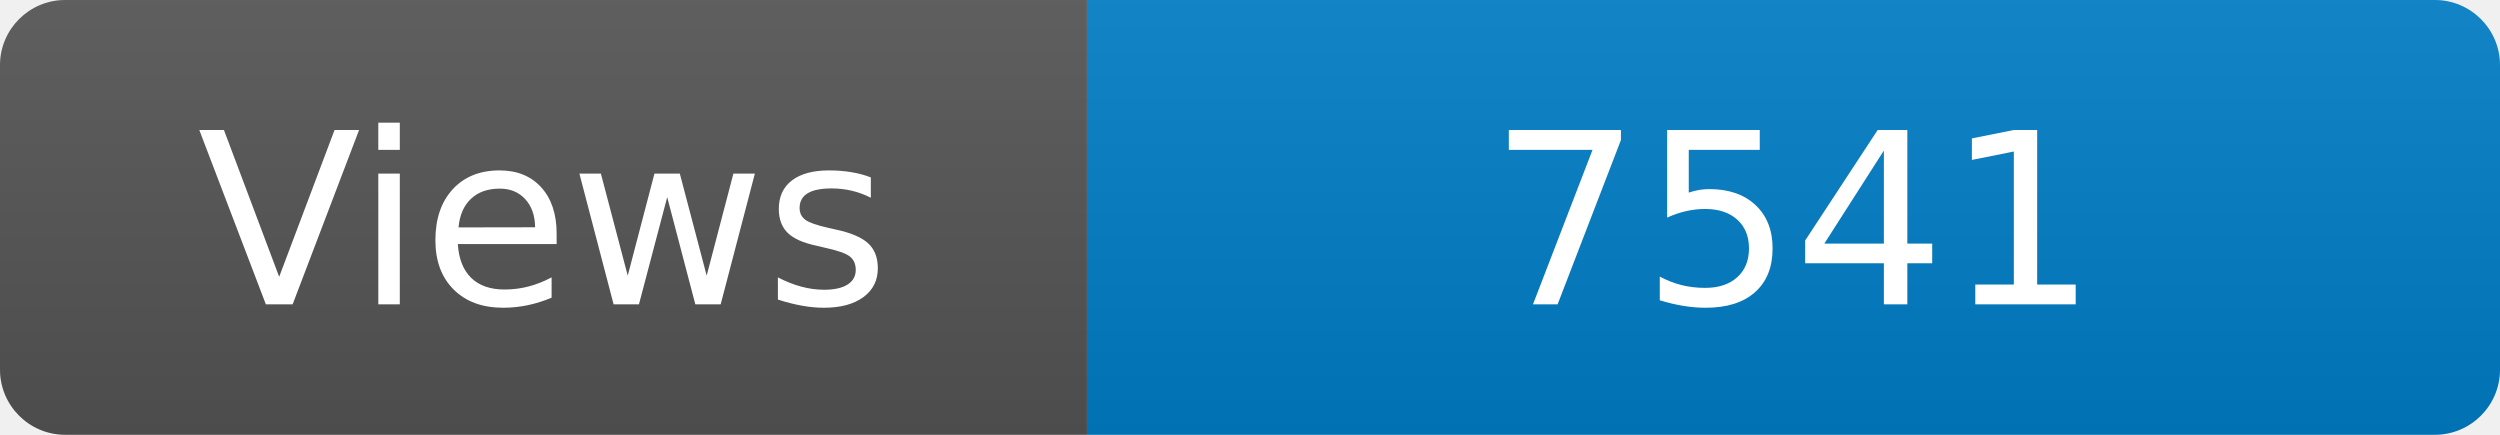
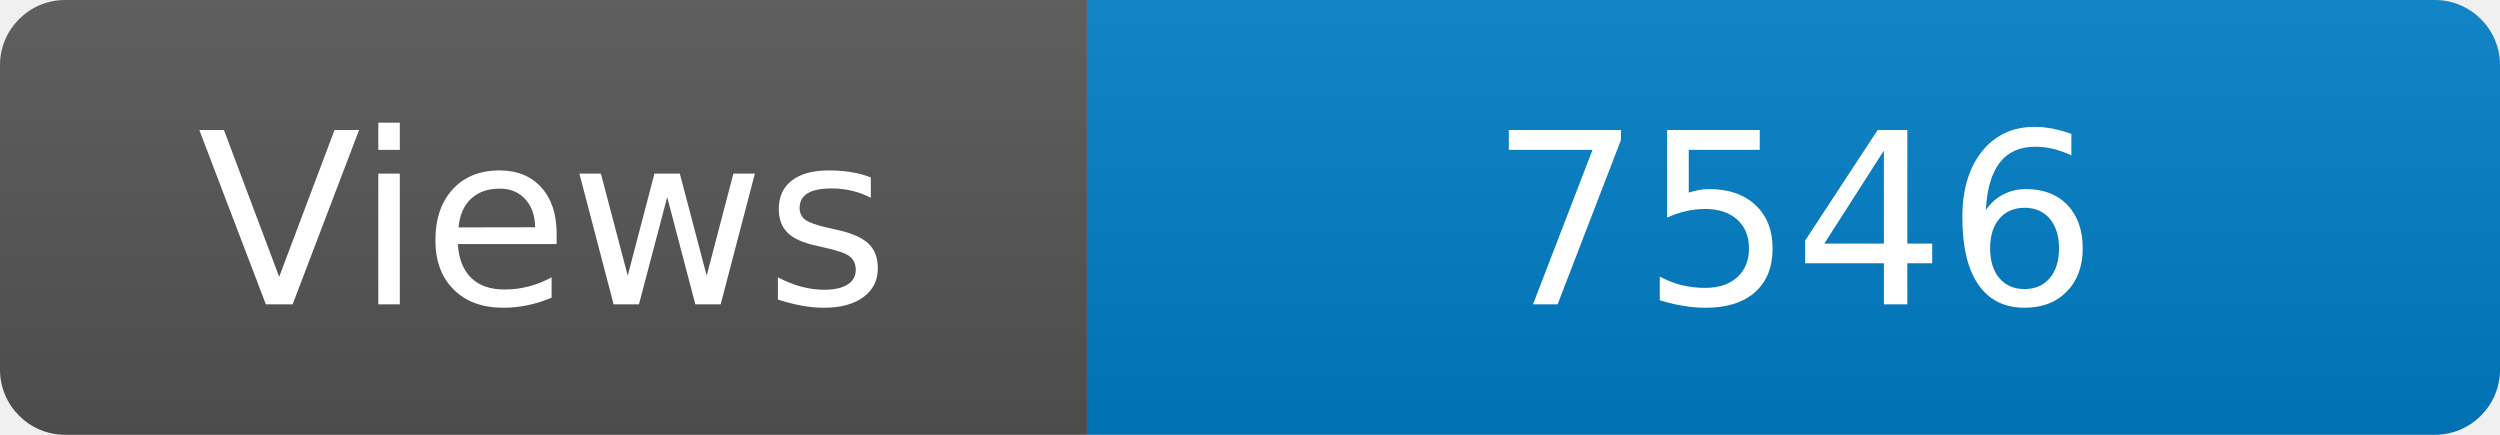
<svg xmlns="http://www.w3.org/2000/svg" width="115" height="20" role="img" aria-label="Maintained?: yes">
  <linearGradient id="s" x2="0" y2="100%">
    <stop offset="0" stop-color="#bbb" stop-opacity=".1" />
    <stop offset="1" stop-opacity=".1" />
  </linearGradient>
  <clipPath id="r">
    <rect width="115" height="20" rx="3" fill="#fff" />
  </clipPath>
  <g clip-path="url(#r)">
    <rect width="50" height="20" fill="#555" />
    <rect x="50" width="160" height="20" fill="#007ec6" />
    <rect width="115" height="20" fill="url(#s)" />
  </g>
  <g fill="#fff" text-anchor="middle" font-family="Verdana,Geneva,DejaVu Sans,sans-serif" font-size="110">
    <text x="250" y="140" transform="scale(.1)" fill="#fff">Views</text>
-     <text x="825" y="140" transform="scale(.1)" fill="#fff">7541</text>
+     <text x="825" y="140" transform="scale(.1)" fill="#fff">7546</text>
  </g>
</svg>
